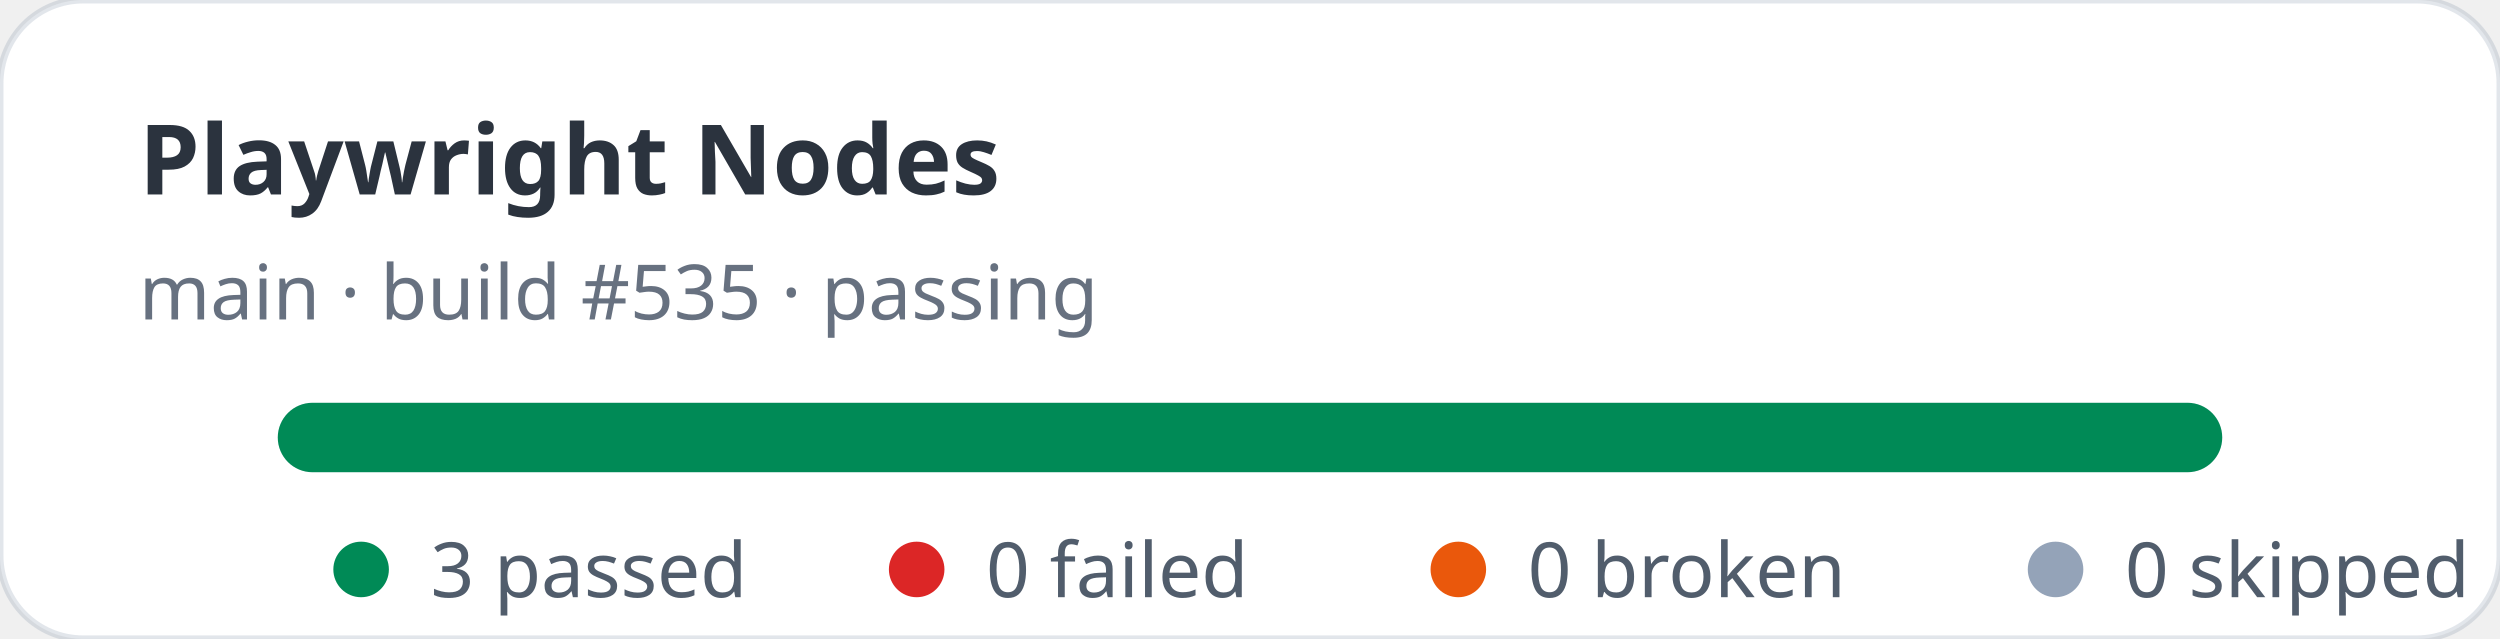
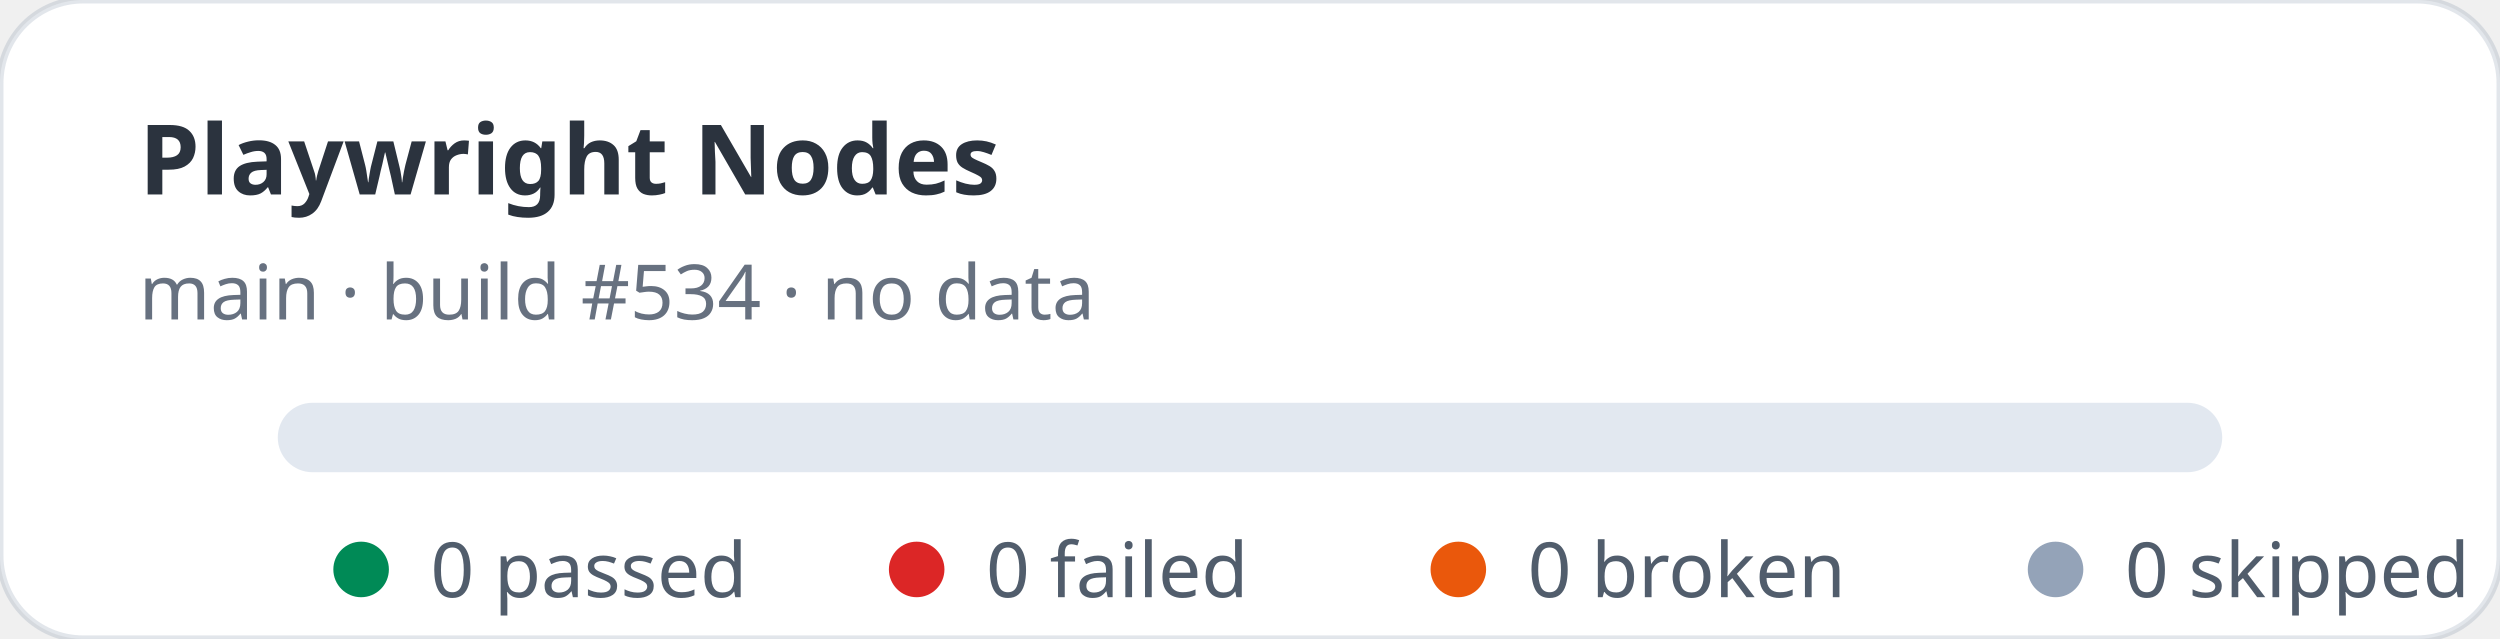
- <svg xmlns="http://www.w3.org/2000/svg" width="360" height="92" viewBox="0 0 360 92" role="img" aria-label="Playwright Nodes stats: 3 passed, 0 failed">
+ <svg xmlns="http://www.w3.org/2000/svg" width="360" height="92" viewBox="0 0 360 92" role="img" aria-label="Playwright Nodes stats: 0 passed, 0 failed">
  <rect width="360" height="92" rx="12" fill="#ffffff" stroke="rgba(11,48,86,0.12)" />
  <text x="20" y="28" fill="rgba(1,10,24,0.83)" font-family="ui-sans-serif,system-ui,sans-serif" font-size="14" font-weight="700">Playwright Nodes</text>
-   <text x="20" y="46" fill="rgba(2,19,44,0.6)" font-family="ui-sans-serif,system-ui,sans-serif" font-size="11">main · build #535 · passing</text>
+   <text x="20" y="46" fill="rgba(2,19,44,0.6)" font-family="ui-sans-serif,system-ui,sans-serif" font-size="11">main · build #534 · no data</text>
  <rect x="40" y="58" width="280" height="10" rx="5" fill="#e2e8f0" />
-   <rect x="40" y="58" width="280" height="10" rx="5" fill="#008a56" />
  <g font-family="ui-sans-serif,system-ui,sans-serif" font-size="11" fill="rgba(1,18,40,0.68)">
    <circle cx="52" cy="82" r="4" fill="#008a56" />
-     <text x="62" y="86">3 passed</text>
+     <text x="62" y="86">0 passed</text>
    <circle cx="132" cy="82" r="4" fill="#dc2626" />
    <text x="142" y="86">0 failed</text>
    <circle cx="210" cy="82" r="4" fill="#ea580c" />
    <text x="220" y="86">0 broken</text>
    <circle cx="296" cy="82" r="4" fill="#94a3b8" />
    <text x="306" y="86">0 skipped</text>
  </g>
</svg>
